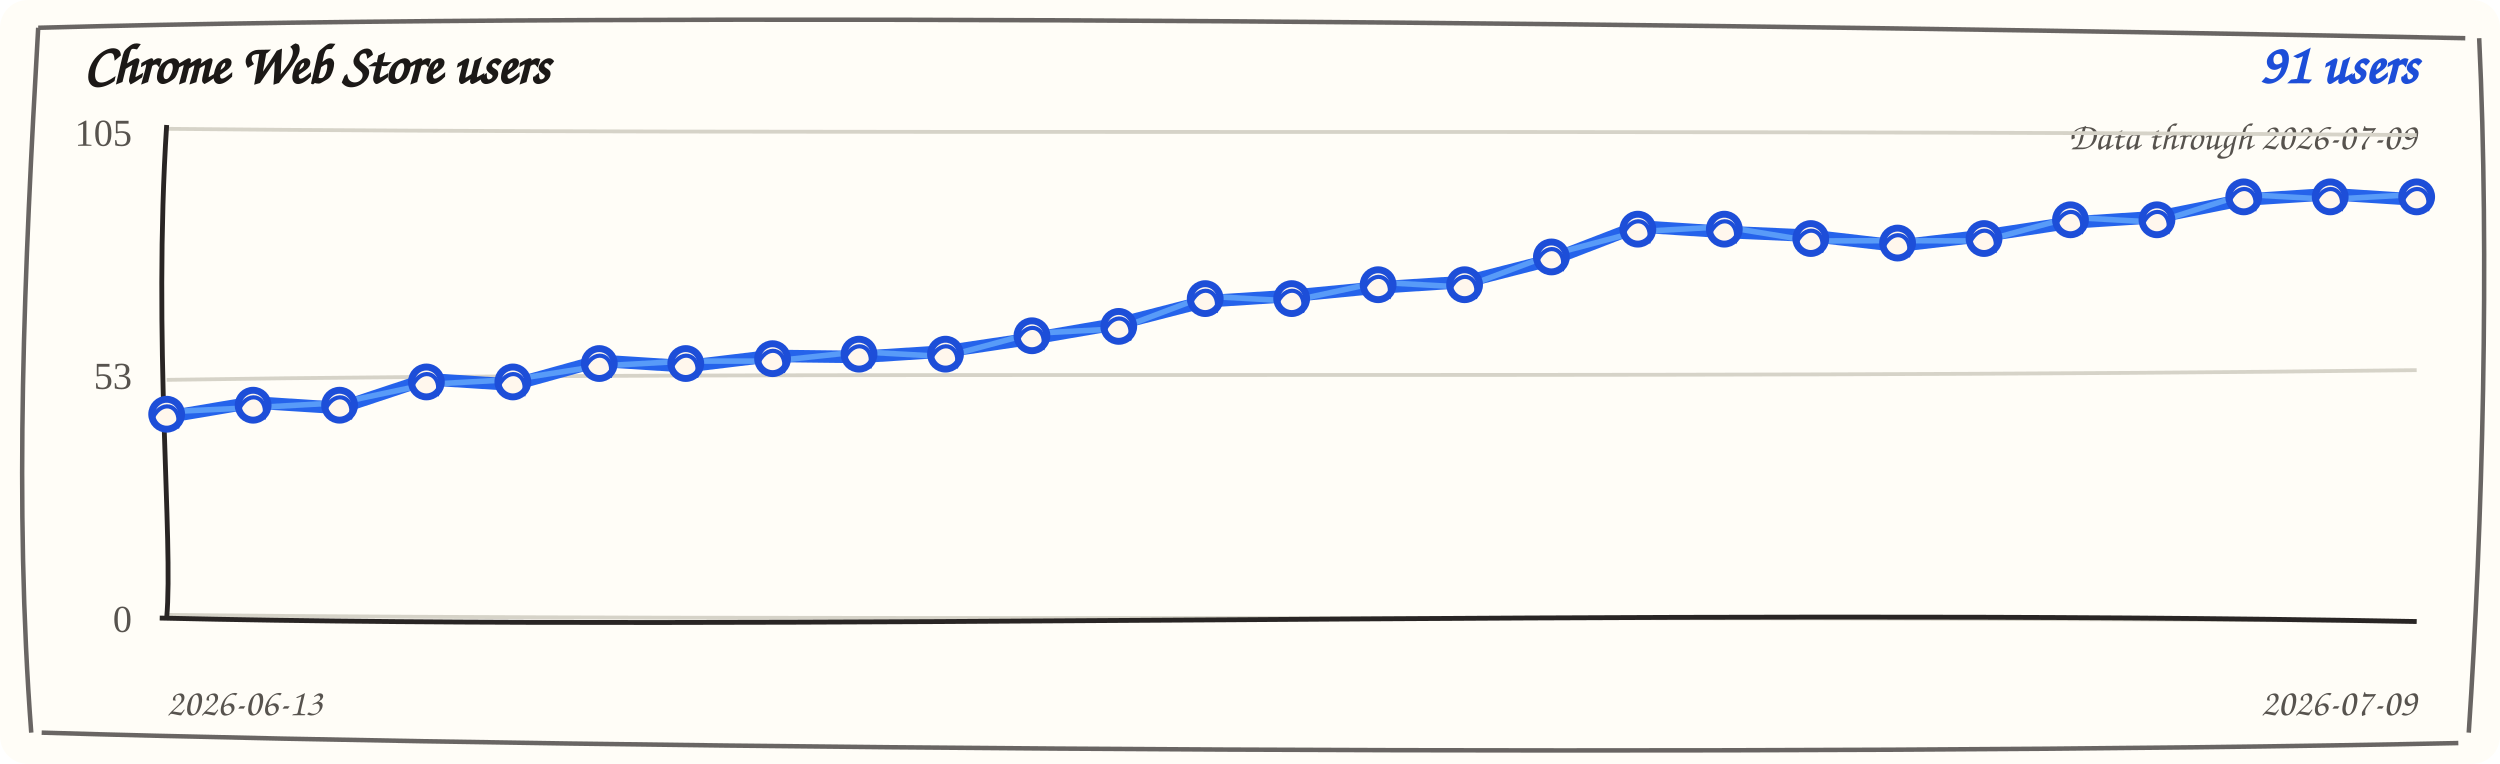
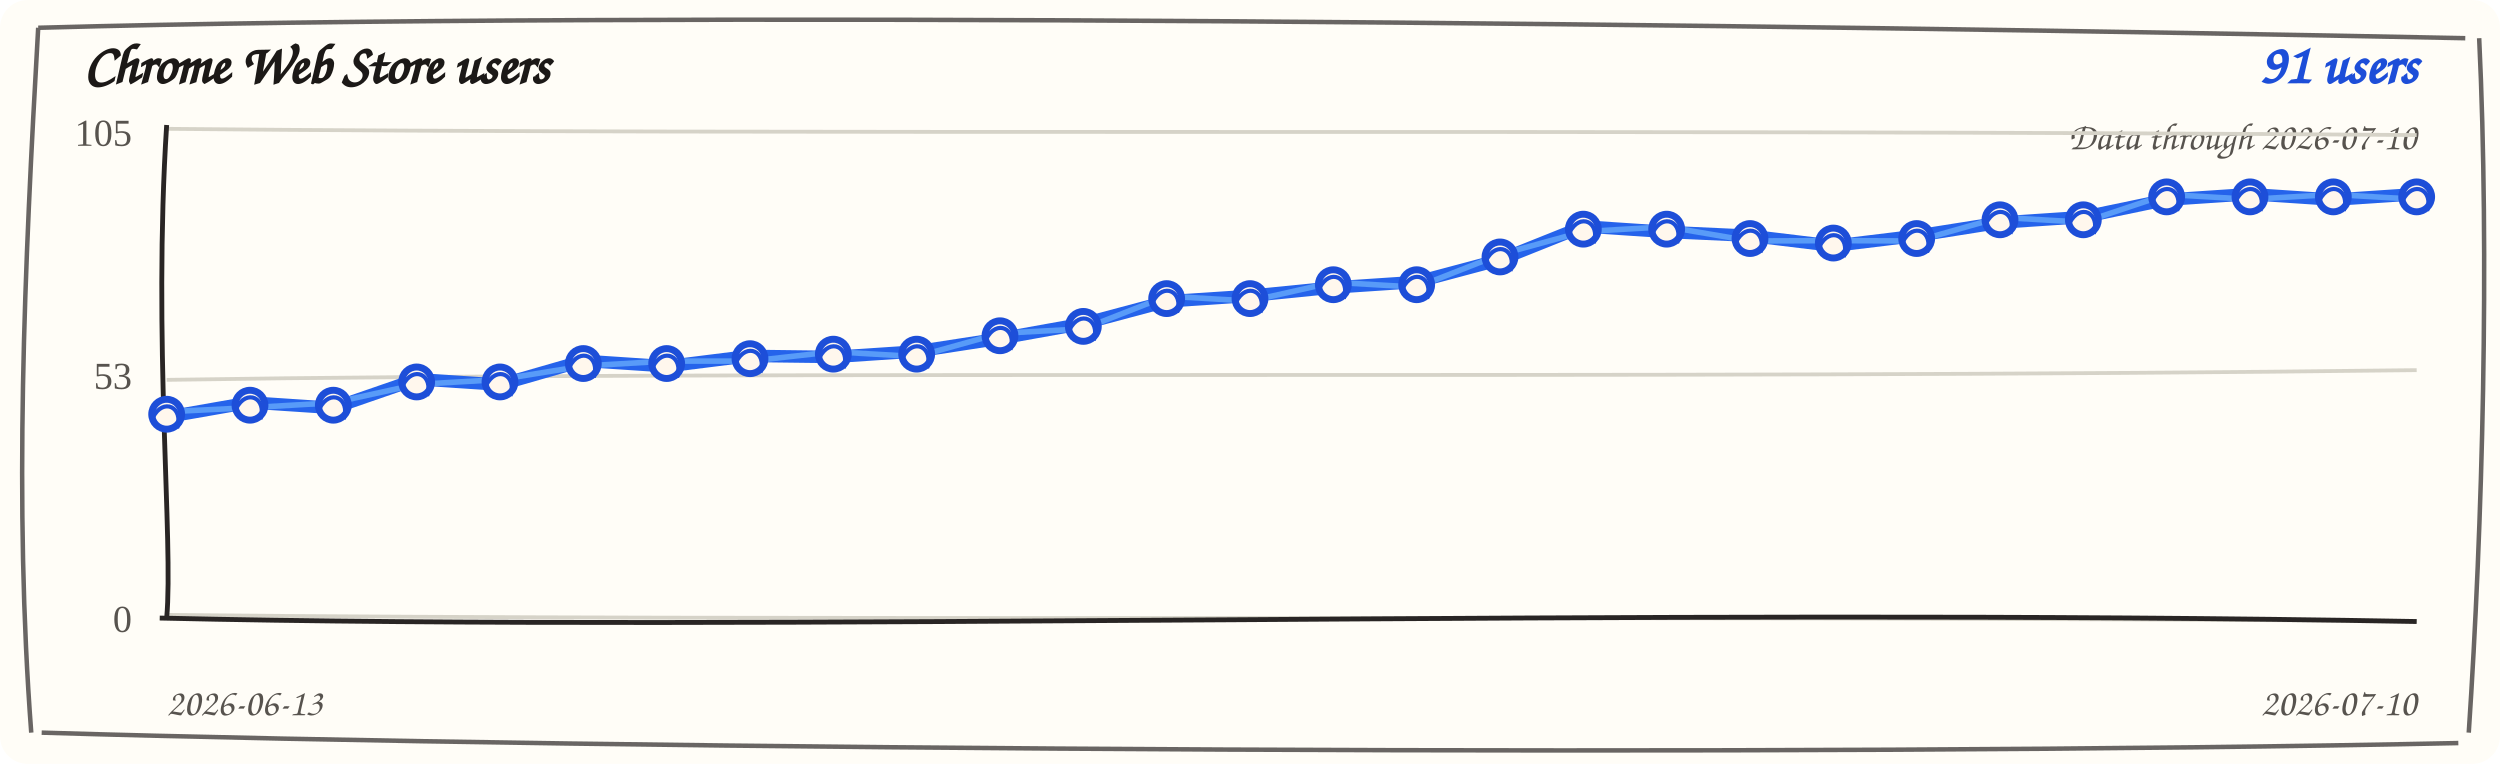
<svg xmlns="http://www.w3.org/2000/svg" width="720" height="220" viewBox="0 0 720 220" role="img" aria-label="Chrome Web Store users trend">
  <rect width="720" height="220" rx="8" fill="#fffdf7" />
  <path d="M 11 8 C 190 3, 512 7, 710 11 M 714 11 C 717 74, 715 151, 711 211 M 708 214 C 523 218, 177 216, 12 211 M 9 211 C 4 145, 7 78, 11 8" fill="none" stroke="#292524" stroke-width="1.3" opacity="0.7" />
  <text x="24" y="24" fill="#1c1917" font-family="'Comic Sans MS', 'Segoe Print', cursive" font-size="16" font-weight="700">Chrome Web Store users</text>
  <text x="696" y="24" fill="#1d4ed8" font-family="'Comic Sans MS', 'Segoe Print', cursive" font-size="16" font-weight="700" text-anchor="end">91 users</text>
-   <text x="696" y="43" fill="#57534e" font-family="'Comic Sans MS', 'Segoe Print', cursive" font-size="11" text-anchor="end">Data through 2026-07-09</text>
+   <text x="696" y="43" fill="#57534e" font-family="'Comic Sans MS', 'Segoe Print', cursive" font-size="11" text-anchor="end">Data through 2026-07-10</text>
  <g>
    <path d="M 48 37.1 C 228 38.9, 468 37.1, 696 38.9" fill="none" stroke="#d6d3c8" stroke-width="1.1" />
    <text x="38" y="42" text-anchor="end" fill="#57534e" font-size="11">105</text>
  </g>
  <g>
    <path d="M 48 109.4 C 228 106.6, 468 109.4, 696 106.6" fill="none" stroke="#d6d3c8" stroke-width="1.1" />
    <text x="38" y="112" text-anchor="end" fill="#57534e" font-size="11">53</text>
  </g>
  <g>
    <path d="M 48 177.1 C 228 178.9, 468 177.1, 696 178.9" fill="none" stroke="#d6d3c8" stroke-width="1.1" />
    <text x="38" y="182" text-anchor="end" fill="#57534e" font-size="11">0</text>
  </g>
  <path d="M 48 36 C 44 98, 50 156, 48 178" fill="none" stroke="#292524" stroke-width="1.4" />
  <path d="M 46 178 C 218 182, 478 175, 696 179" fill="none" stroke="#292524" stroke-width="1.4" />
-   <path d="M 48.0 120.1 L 72.9 115.9 L 97.8 117.5 L 122.8 109.2 L 147.7 110.8 L 172.6 103.9 L 197.5 105.5 L 222.5 102.5 L 247.4 102.8 L 272.3 101.2 L 297.2 97.5 L 322.2 93.2 L 347.1 86.8 L 372.0 85.2 L 396.9 82.8 L 421.8 81.2 L 446.8 74.8 L 471.7 65.2 L 496.6 66.8 L 521.5 67.9 L 546.5 70.8 L 571.4 67.9 L 596.3 64.1 L 621.2 62.5 L 646.2 57.5 L 671.1 55.9 L 696.0 57.5" fill="none" stroke="#2563eb" stroke-width="3.6" stroke-linecap="round" stroke-linejoin="round" />
-   <path d="M 48.0 118.6 L 72.9 117.4 L 97.8 116.0 L 122.8 110.7 L 147.7 109.3 L 172.6 105.4 L 197.5 104.0 L 222.5 104.0 L 247.4 101.3 L 272.3 102.7 L 297.2 96.0 L 322.2 94.7 L 347.1 85.3 L 372.0 86.7 L 396.9 81.3 L 421.8 82.7 L 446.8 73.3 L 471.7 66.7 L 496.6 65.3 L 521.5 69.4 L 546.5 69.3 L 571.4 69.4 L 596.3 62.6 L 621.2 64.0 L 646.2 56.0 L 671.1 57.4 L 696.0 56.0" fill="none" stroke="#60a5fa" stroke-width="1.6" stroke-linecap="round" stroke-linejoin="round" opacity="0.85" />
+   <path d="M 48.0 120.1 L 72.0 115.9 L 96.0 117.5 L 120.0 109.2 L 144.0 110.8 L 168.0 103.9 L 192.0 105.5 L 216.0 102.5 L 240.0 102.8 L 264.0 101.2 L 288.0 97.5 L 312.0 93.2 L 336.0 86.8 L 360.0 85.2 L 384.0 82.8 L 408.0 81.2 L 432.0 74.8 L 456.0 65.2 L 480.0 66.8 L 504.0 67.9 L 528.0 70.8 L 552.0 67.9 L 576.0 64.1 L 600.0 62.5 L 624.0 57.5 L 648.0 55.9 L 672.0 57.5 L 696.0 55.9" fill="none" stroke="#2563eb" stroke-width="3.6" stroke-linecap="round" stroke-linejoin="round" />
+   <path d="M 48.0 118.6 L 72.0 117.4 L 96.0 116.0 L 120.0 110.7 L 144.0 109.3 L 168.0 105.4 L 192.0 104.0 L 216.0 104.0 L 240.0 101.3 L 264.0 102.7 L 288.0 96.0 L 312.0 94.7 L 336.0 85.3 L 360.0 86.7 L 384.0 81.3 L 408.0 82.7 L 432.0 73.3 L 456.0 66.7 L 480.0 65.3 L 504.0 69.4 L 528.0 69.3 L 552.0 69.4 L 576.0 62.6 L 600.0 64.0 L 624.0 56.0 L 648.0 57.4 L 672.0 56.0 L 696.0 57.4" fill="none" stroke="#60a5fa" stroke-width="1.6" stroke-linecap="round" stroke-linejoin="round" opacity="0.85" />
  <g>
    <circle cx="48.0" cy="119.3" r="4.3" fill="#fff7ed" stroke="#1d4ed8" stroke-width="2" />
    <path d="M 44.0 120.3 C 47.0 114.3, 53.0 117.3, 51.0 123.3" fill="none" stroke="#1d4ed8" stroke-width="1.2" />
  </g>
  <g>
-     <circle cx="72.9" cy="116.7" r="4.3" fill="#fff7ed" stroke="#1d4ed8" stroke-width="2" />
-     <path d="M 68.9 117.7 C 71.9 111.7, 77.9 114.7, 75.9 120.7" fill="none" stroke="#1d4ed8" stroke-width="1.2" />
+     <circle cx="72.0" cy="116.7" r="4.3" fill="#fff7ed" stroke="#1d4ed8" stroke-width="2" />
+     <path d="M 68.0 117.7 C 71.0 111.7, 77.0 114.7, 75.0 120.7" fill="none" stroke="#1d4ed8" stroke-width="1.2" />
  </g>
  <g>
-     <circle cx="97.8" cy="116.7" r="4.3" fill="#fff7ed" stroke="#1d4ed8" stroke-width="2" />
-     <path d="M 93.8 117.7 C 96.8 111.7, 102.8 114.7, 100.8 120.7" fill="none" stroke="#1d4ed8" stroke-width="1.2" />
+     <circle cx="96.0" cy="116.7" r="4.3" fill="#fff7ed" stroke="#1d4ed8" stroke-width="2" />
+     <path d="M 92.0 117.7 C 95.0 111.7, 101.0 114.7, 99.0 120.7" fill="none" stroke="#1d4ed8" stroke-width="1.2" />
  </g>
  <g>
-     <circle cx="122.8" cy="110.0" r="4.3" fill="#fff7ed" stroke="#1d4ed8" stroke-width="2" />
-     <path d="M 118.8 111.0 C 121.8 105.0, 127.8 108.0, 125.8 114.0" fill="none" stroke="#1d4ed8" stroke-width="1.2" />
+     <circle cx="120.0" cy="110.0" r="4.3" fill="#fff7ed" stroke="#1d4ed8" stroke-width="2" />
+     <path d="M 116.0 111.0 C 119.0 105.0, 125.0 108.0, 123.0 114.0" fill="none" stroke="#1d4ed8" stroke-width="1.2" />
  </g>
  <g>
-     <circle cx="147.7" cy="110.0" r="4.3" fill="#fff7ed" stroke="#1d4ed8" stroke-width="2" />
-     <path d="M 143.7 111.0 C 146.7 105.0, 152.7 108.0, 150.7 114.0" fill="none" stroke="#1d4ed8" stroke-width="1.2" />
+     <circle cx="144.0" cy="110.0" r="4.3" fill="#fff7ed" stroke="#1d4ed8" stroke-width="2" />
+     <path d="M 140.0 111.0 C 143.0 105.0, 149.0 108.0, 147.0 114.0" fill="none" stroke="#1d4ed8" stroke-width="1.2" />
  </g>
  <g>
-     <circle cx="172.6" cy="104.7" r="4.3" fill="#fff7ed" stroke="#1d4ed8" stroke-width="2" />
-     <path d="M 168.6 105.7 C 171.6 99.7, 177.6 102.7, 175.6 108.7" fill="none" stroke="#1d4ed8" stroke-width="1.2" />
+     <circle cx="168.0" cy="104.7" r="4.3" fill="#fff7ed" stroke="#1d4ed8" stroke-width="2" />
+     <path d="M 164.0 105.7 C 167.0 99.7, 173.0 102.7, 171.0 108.7" fill="none" stroke="#1d4ed8" stroke-width="1.2" />
  </g>
  <g>
-     <circle cx="197.5" cy="104.7" r="4.3" fill="#fff7ed" stroke="#1d4ed8" stroke-width="2" />
-     <path d="M 193.5 105.7 C 196.5 99.7, 202.5 102.7, 200.5 108.7" fill="none" stroke="#1d4ed8" stroke-width="1.2" />
+     <circle cx="192.0" cy="104.7" r="4.3" fill="#fff7ed" stroke="#1d4ed8" stroke-width="2" />
+     <path d="M 188.0 105.7 C 191.0 99.7, 197.0 102.7, 195.0 108.7" fill="none" stroke="#1d4ed8" stroke-width="1.2" />
  </g>
  <g>
-     <circle cx="222.5" cy="103.3" r="4.3" fill="#fff7ed" stroke="#1d4ed8" stroke-width="2" />
-     <path d="M 218.5 104.3 C 221.5 98.3, 227.5 101.3, 225.5 107.3" fill="none" stroke="#1d4ed8" stroke-width="1.2" />
+     <circle cx="216.0" cy="103.3" r="4.3" fill="#fff7ed" stroke="#1d4ed8" stroke-width="2" />
+     <path d="M 212.0 104.3 C 215.0 98.3, 221.0 101.3, 219.0 107.3" fill="none" stroke="#1d4ed8" stroke-width="1.2" />
  </g>
  <g>
-     <circle cx="247.4" cy="102.0" r="4.3" fill="#fff7ed" stroke="#1d4ed8" stroke-width="2" />
-     <path d="M 243.4 103.0 C 246.4 97.0, 252.4 100.0, 250.4 106.0" fill="none" stroke="#1d4ed8" stroke-width="1.2" />
+     <circle cx="240.0" cy="102.0" r="4.3" fill="#fff7ed" stroke="#1d4ed8" stroke-width="2" />
+     <path d="M 236.0 103.0 C 239.0 97.0, 245.0 100.0, 243.0 106.0" fill="none" stroke="#1d4ed8" stroke-width="1.2" />
  </g>
  <g>
-     <circle cx="272.3" cy="102.0" r="4.3" fill="#fff7ed" stroke="#1d4ed8" stroke-width="2" />
-     <path d="M 268.3 103.0 C 271.3 97.0, 277.3 100.0, 275.3 106.0" fill="none" stroke="#1d4ed8" stroke-width="1.2" />
+     <circle cx="264.0" cy="102.0" r="4.3" fill="#fff7ed" stroke="#1d4ed8" stroke-width="2" />
+     <path d="M 260.0 103.0 C 263.0 97.0, 269.0 100.0, 267.0 106.0" fill="none" stroke="#1d4ed8" stroke-width="1.2" />
  </g>
  <g>
-     <circle cx="297.2" cy="96.7" r="4.3" fill="#fff7ed" stroke="#1d4ed8" stroke-width="2" />
-     <path d="M 293.2 97.7 C 296.2 91.7, 302.2 94.7, 300.2 100.7" fill="none" stroke="#1d4ed8" stroke-width="1.2" />
+     <circle cx="288.0" cy="96.7" r="4.3" fill="#fff7ed" stroke="#1d4ed8" stroke-width="2" />
+     <path d="M 284.0 97.7 C 287.0 91.7, 293.0 94.7, 291.0 100.7" fill="none" stroke="#1d4ed8" stroke-width="1.2" />
  </g>
  <g>
-     <circle cx="322.2" cy="94.0" r="4.3" fill="#fff7ed" stroke="#1d4ed8" stroke-width="2" />
-     <path d="M 318.2 95.0 C 321.2 89.0, 327.2 92.0, 325.2 98.0" fill="none" stroke="#1d4ed8" stroke-width="1.2" />
+     <circle cx="312.0" cy="94.0" r="4.3" fill="#fff7ed" stroke="#1d4ed8" stroke-width="2" />
+     <path d="M 308.0 95.0 C 311.0 89.0, 317.0 92.0, 315.0 98.0" fill="none" stroke="#1d4ed8" stroke-width="1.2" />
  </g>
  <g>
-     <circle cx="347.1" cy="86.0" r="4.3" fill="#fff7ed" stroke="#1d4ed8" stroke-width="2" />
-     <path d="M 343.1 87.0 C 346.1 81.0, 352.1 84.0, 350.1 90.0" fill="none" stroke="#1d4ed8" stroke-width="1.2" />
+     <circle cx="336.0" cy="86.0" r="4.3" fill="#fff7ed" stroke="#1d4ed8" stroke-width="2" />
+     <path d="M 332.0 87.0 C 335.0 81.0, 341.0 84.0, 339.0 90.0" fill="none" stroke="#1d4ed8" stroke-width="1.2" />
  </g>
  <g>
-     <circle cx="372.0" cy="86.0" r="4.3" fill="#fff7ed" stroke="#1d4ed8" stroke-width="2" />
-     <path d="M 368.0 87.0 C 371.0 81.0, 377.0 84.0, 375.0 90.0" fill="none" stroke="#1d4ed8" stroke-width="1.2" />
+     <circle cx="360.0" cy="86.0" r="4.3" fill="#fff7ed" stroke="#1d4ed8" stroke-width="2" />
+     <path d="M 356.0 87.0 C 359.0 81.0, 365.0 84.0, 363.0 90.0" fill="none" stroke="#1d4ed8" stroke-width="1.2" />
  </g>
  <g>
-     <circle cx="396.9" cy="82.0" r="4.3" fill="#fff7ed" stroke="#1d4ed8" stroke-width="2" />
-     <path d="M 392.9 83.0 C 395.9 77.0, 401.9 80.0, 399.9 86.0" fill="none" stroke="#1d4ed8" stroke-width="1.2" />
+     <circle cx="384.0" cy="82.0" r="4.3" fill="#fff7ed" stroke="#1d4ed8" stroke-width="2" />
+     <path d="M 380.0 83.0 C 383.0 77.0, 389.0 80.0, 387.0 86.0" fill="none" stroke="#1d4ed8" stroke-width="1.2" />
  </g>
  <g>
-     <circle cx="421.8" cy="82.0" r="4.3" fill="#fff7ed" stroke="#1d4ed8" stroke-width="2" />
-     <path d="M 417.8 83.0 C 420.8 77.0, 426.8 80.0, 424.8 86.0" fill="none" stroke="#1d4ed8" stroke-width="1.2" />
+     <circle cx="408.0" cy="82.0" r="4.3" fill="#fff7ed" stroke="#1d4ed8" stroke-width="2" />
+     <path d="M 404.0 83.0 C 407.0 77.0, 413.0 80.0, 411.0 86.0" fill="none" stroke="#1d4ed8" stroke-width="1.2" />
  </g>
  <g>
-     <circle cx="446.8" cy="74.0" r="4.3" fill="#fff7ed" stroke="#1d4ed8" stroke-width="2" />
-     <path d="M 442.8 75.0 C 445.8 69.0, 451.8 72.0, 449.8 78.0" fill="none" stroke="#1d4ed8" stroke-width="1.2" />
+     <circle cx="432.0" cy="74.0" r="4.3" fill="#fff7ed" stroke="#1d4ed8" stroke-width="2" />
+     <path d="M 428.0 75.0 C 431.0 69.0, 437.0 72.0, 435.0 78.0" fill="none" stroke="#1d4ed8" stroke-width="1.2" />
  </g>
  <g>
-     <circle cx="471.7" cy="66.0" r="4.3" fill="#fff7ed" stroke="#1d4ed8" stroke-width="2" />
-     <path d="M 467.7 67.0 C 470.7 61.0, 476.7 64.0, 474.7 70.0" fill="none" stroke="#1d4ed8" stroke-width="1.2" />
+     <circle cx="456.0" cy="66.0" r="4.3" fill="#fff7ed" stroke="#1d4ed8" stroke-width="2" />
+     <path d="M 452.0 67.0 C 455.0 61.0, 461.0 64.0, 459.0 70.0" fill="none" stroke="#1d4ed8" stroke-width="1.2" />
  </g>
  <g>
-     <circle cx="496.6" cy="66.0" r="4.3" fill="#fff7ed" stroke="#1d4ed8" stroke-width="2" />
-     <path d="M 492.6 67.0 C 495.6 61.0, 501.6 64.0, 499.6 70.0" fill="none" stroke="#1d4ed8" stroke-width="1.2" />
+     <circle cx="480.0" cy="66.0" r="4.3" fill="#fff7ed" stroke="#1d4ed8" stroke-width="2" />
+     <path d="M 476.0 67.0 C 479.0 61.0, 485.0 64.0, 483.0 70.0" fill="none" stroke="#1d4ed8" stroke-width="1.2" />
  </g>
  <g>
-     <circle cx="521.5" cy="68.7" r="4.3" fill="#fff7ed" stroke="#1d4ed8" stroke-width="2" />
-     <path d="M 517.5 69.7 C 520.5 63.7, 526.5 66.7, 524.5 72.7" fill="none" stroke="#1d4ed8" stroke-width="1.2" />
+     <circle cx="504.0" cy="68.7" r="4.3" fill="#fff7ed" stroke="#1d4ed8" stroke-width="2" />
+     <path d="M 500.0 69.7 C 503.0 63.7, 509.0 66.7, 507.0 72.7" fill="none" stroke="#1d4ed8" stroke-width="1.2" />
  </g>
  <g>
-     <circle cx="546.5" cy="70.0" r="4.3" fill="#fff7ed" stroke="#1d4ed8" stroke-width="2" />
-     <path d="M 542.5 71.0 C 545.5 65.0, 551.5 68.0, 549.5 74.0" fill="none" stroke="#1d4ed8" stroke-width="1.2" />
+     <circle cx="528.0" cy="70.0" r="4.3" fill="#fff7ed" stroke="#1d4ed8" stroke-width="2" />
+     <path d="M 524.0 71.0 C 527.0 65.0, 533.0 68.0, 531.0 74.0" fill="none" stroke="#1d4ed8" stroke-width="1.2" />
  </g>
  <g>
-     <circle cx="571.4" cy="68.7" r="4.3" fill="#fff7ed" stroke="#1d4ed8" stroke-width="2" />
-     <path d="M 567.4 69.7 C 570.4 63.7, 576.4 66.7, 574.4 72.7" fill="none" stroke="#1d4ed8" stroke-width="1.2" />
+     <circle cx="552.0" cy="68.7" r="4.3" fill="#fff7ed" stroke="#1d4ed8" stroke-width="2" />
+     <path d="M 548.0 69.7 C 551.0 63.7, 557.0 66.7, 555.0 72.7" fill="none" stroke="#1d4ed8" stroke-width="1.2" />
  </g>
  <g>
-     <circle cx="596.3" cy="63.3" r="4.3" fill="#fff7ed" stroke="#1d4ed8" stroke-width="2" />
-     <path d="M 592.3 64.3 C 595.3 58.3, 601.3 61.3, 599.3 67.3" fill="none" stroke="#1d4ed8" stroke-width="1.2" />
+     <circle cx="576.0" cy="63.3" r="4.3" fill="#fff7ed" stroke="#1d4ed8" stroke-width="2" />
+     <path d="M 572.0 64.3 C 575.0 58.3, 581.0 61.3, 579.0 67.3" fill="none" stroke="#1d4ed8" stroke-width="1.2" />
  </g>
  <g>
-     <circle cx="621.2" cy="63.3" r="4.3" fill="#fff7ed" stroke="#1d4ed8" stroke-width="2" />
-     <path d="M 617.2 64.3 C 620.2 58.3, 626.2 61.3, 624.2 67.3" fill="none" stroke="#1d4ed8" stroke-width="1.2" />
+     <circle cx="600.0" cy="63.3" r="4.3" fill="#fff7ed" stroke="#1d4ed8" stroke-width="2" />
+     <path d="M 596.0 64.3 C 599.0 58.3, 605.0 61.3, 603.0 67.3" fill="none" stroke="#1d4ed8" stroke-width="1.2" />
  </g>
  <g>
-     <circle cx="646.2" cy="56.7" r="4.3" fill="#fff7ed" stroke="#1d4ed8" stroke-width="2" />
-     <path d="M 642.2 57.7 C 645.2 51.7, 651.2 54.7, 649.2 60.7" fill="none" stroke="#1d4ed8" stroke-width="1.2" />
+     <circle cx="624.0" cy="56.7" r="4.3" fill="#fff7ed" stroke="#1d4ed8" stroke-width="2" />
+     <path d="M 620.0 57.7 C 623.0 51.7, 629.0 54.7, 627.0 60.7" fill="none" stroke="#1d4ed8" stroke-width="1.2" />
  </g>
  <g>
-     <circle cx="671.1" cy="56.7" r="4.3" fill="#fff7ed" stroke="#1d4ed8" stroke-width="2" />
-     <path d="M 667.1 57.7 C 670.1 51.7, 676.1 54.7, 674.1 60.7" fill="none" stroke="#1d4ed8" stroke-width="1.2" />
+     <circle cx="648.0" cy="56.7" r="4.3" fill="#fff7ed" stroke="#1d4ed8" stroke-width="2" />
+     <path d="M 644.0 57.7 C 647.0 51.7, 653.0 54.7, 651.0 60.7" fill="none" stroke="#1d4ed8" stroke-width="1.2" />
+   </g>
+   <g>
+     <circle cx="672.0" cy="56.7" r="4.3" fill="#fff7ed" stroke="#1d4ed8" stroke-width="2" />
+     <path d="M 668.0 57.7 C 671.0 51.7, 677.0 54.7, 675.0 60.7" fill="none" stroke="#1d4ed8" stroke-width="1.2" />
  </g>
  <g>
    <circle cx="696.0" cy="56.7" r="4.3" fill="#fff7ed" stroke="#1d4ed8" stroke-width="2" />
    <path d="M 692.0 57.7 C 695.0 51.7, 701.0 54.7, 699.0 60.7" fill="none" stroke="#1d4ed8" stroke-width="1.2" />
  </g>
  <text x="48" y="206" fill="#57534e" font-family="'Comic Sans MS', 'Segoe Print', cursive" font-size="11">2026-06-13</text>
-   <text x="696" y="206" fill="#57534e" font-family="'Comic Sans MS', 'Segoe Print', cursive" font-size="11" text-anchor="end">2026-07-09</text>
+   <text x="696" y="206" fill="#57534e" font-family="'Comic Sans MS', 'Segoe Print', cursive" font-size="11" text-anchor="end">2026-07-10</text>
</svg>
